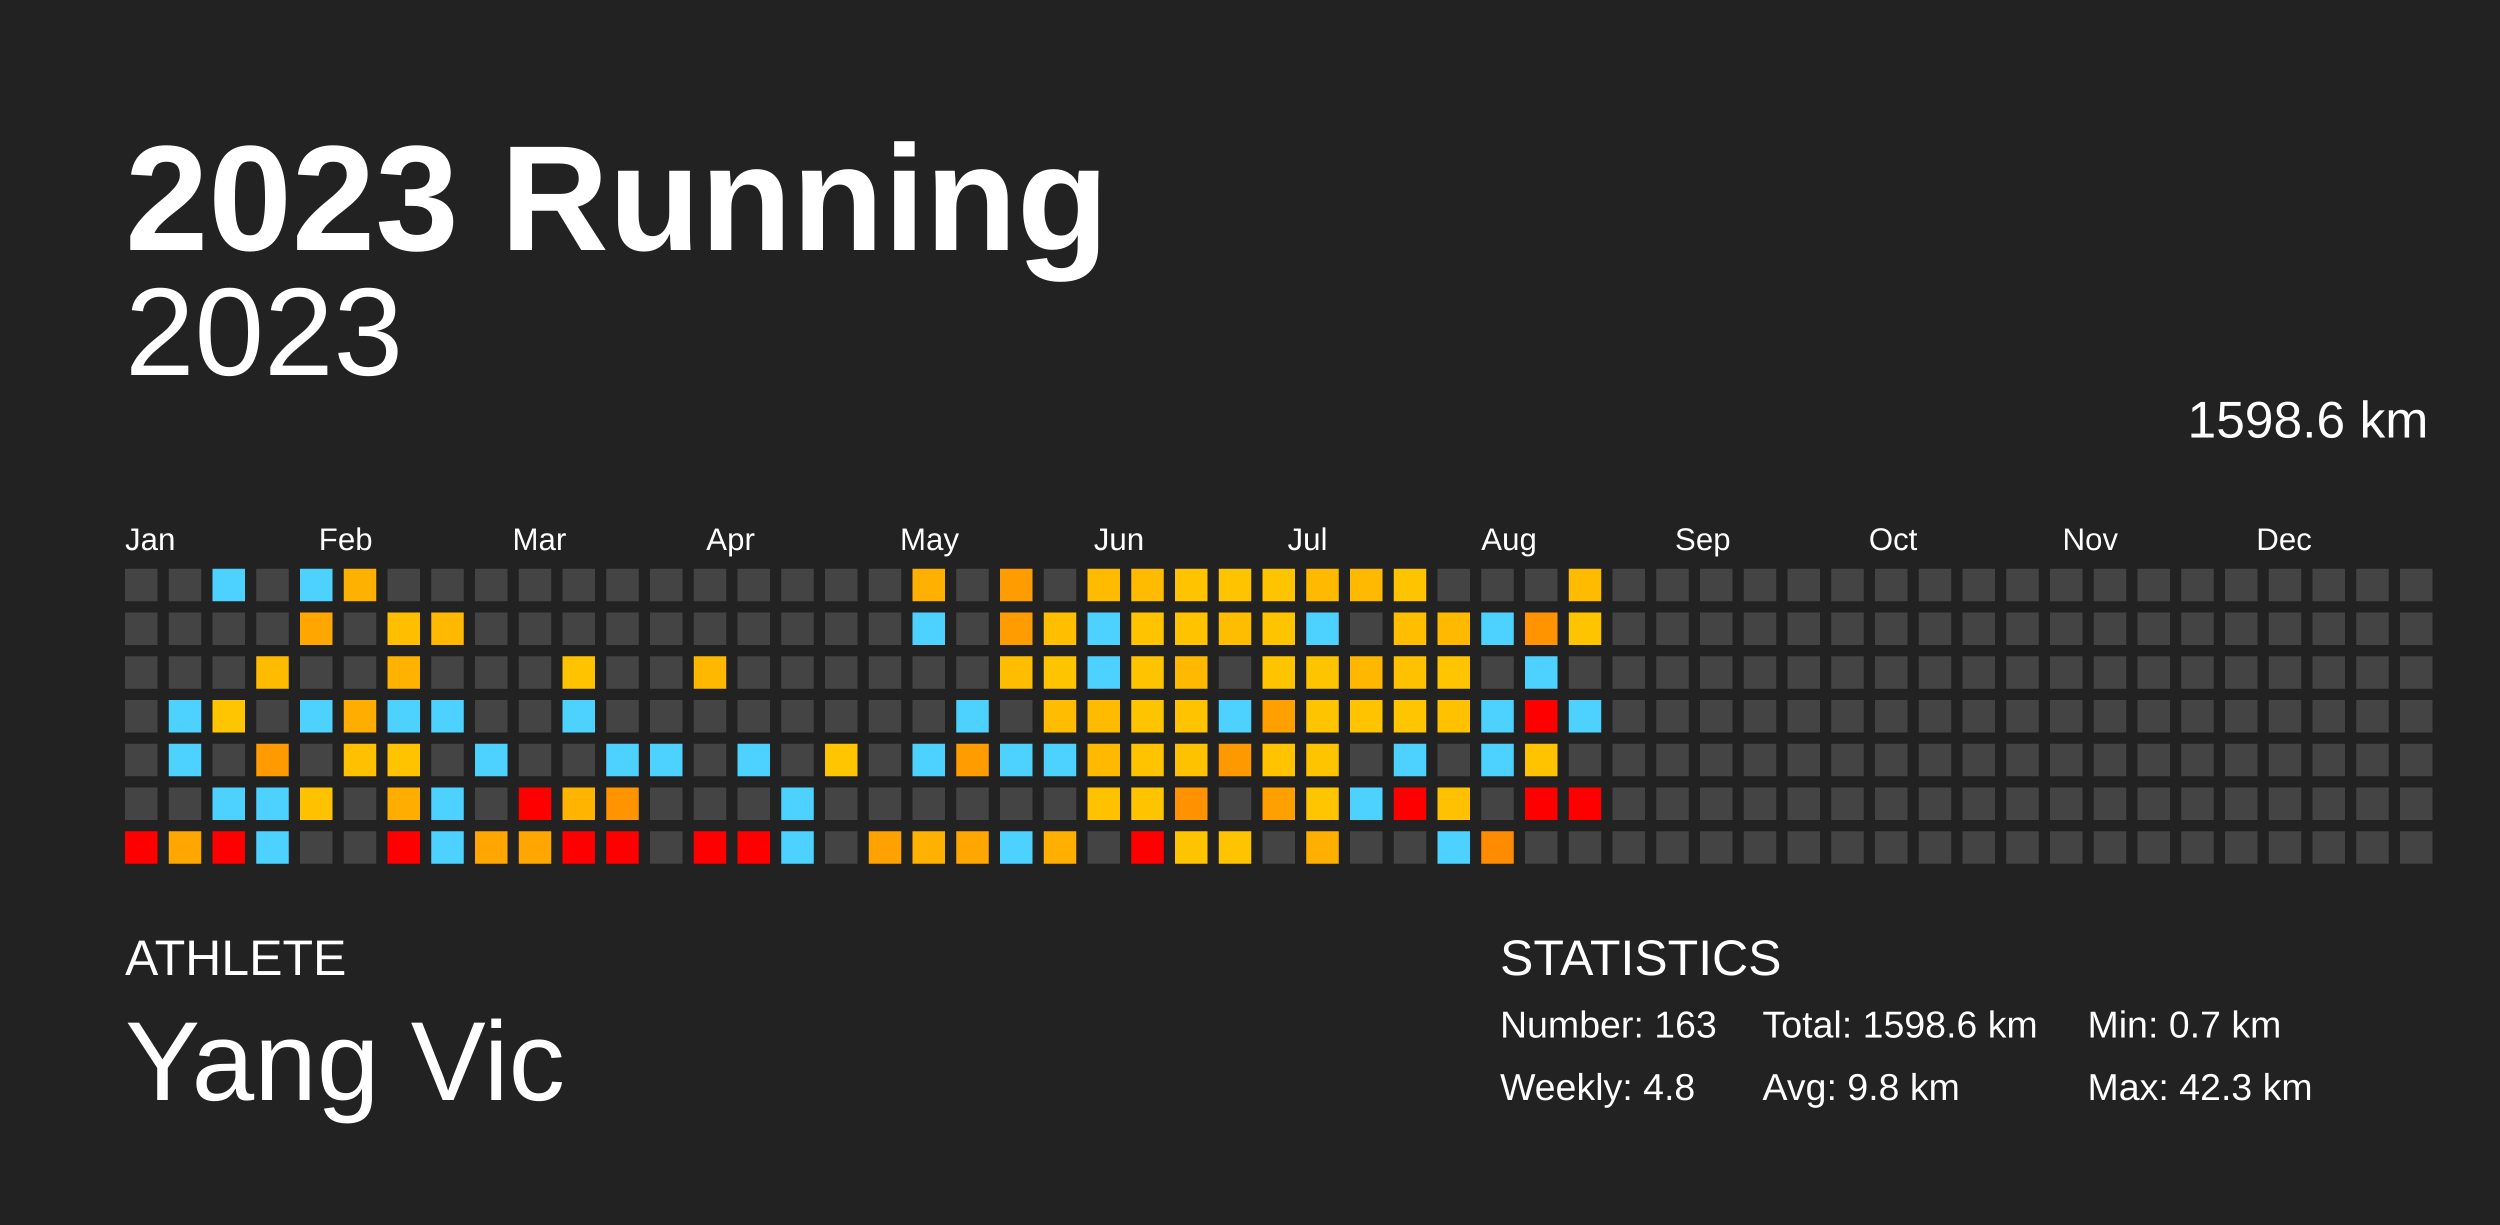
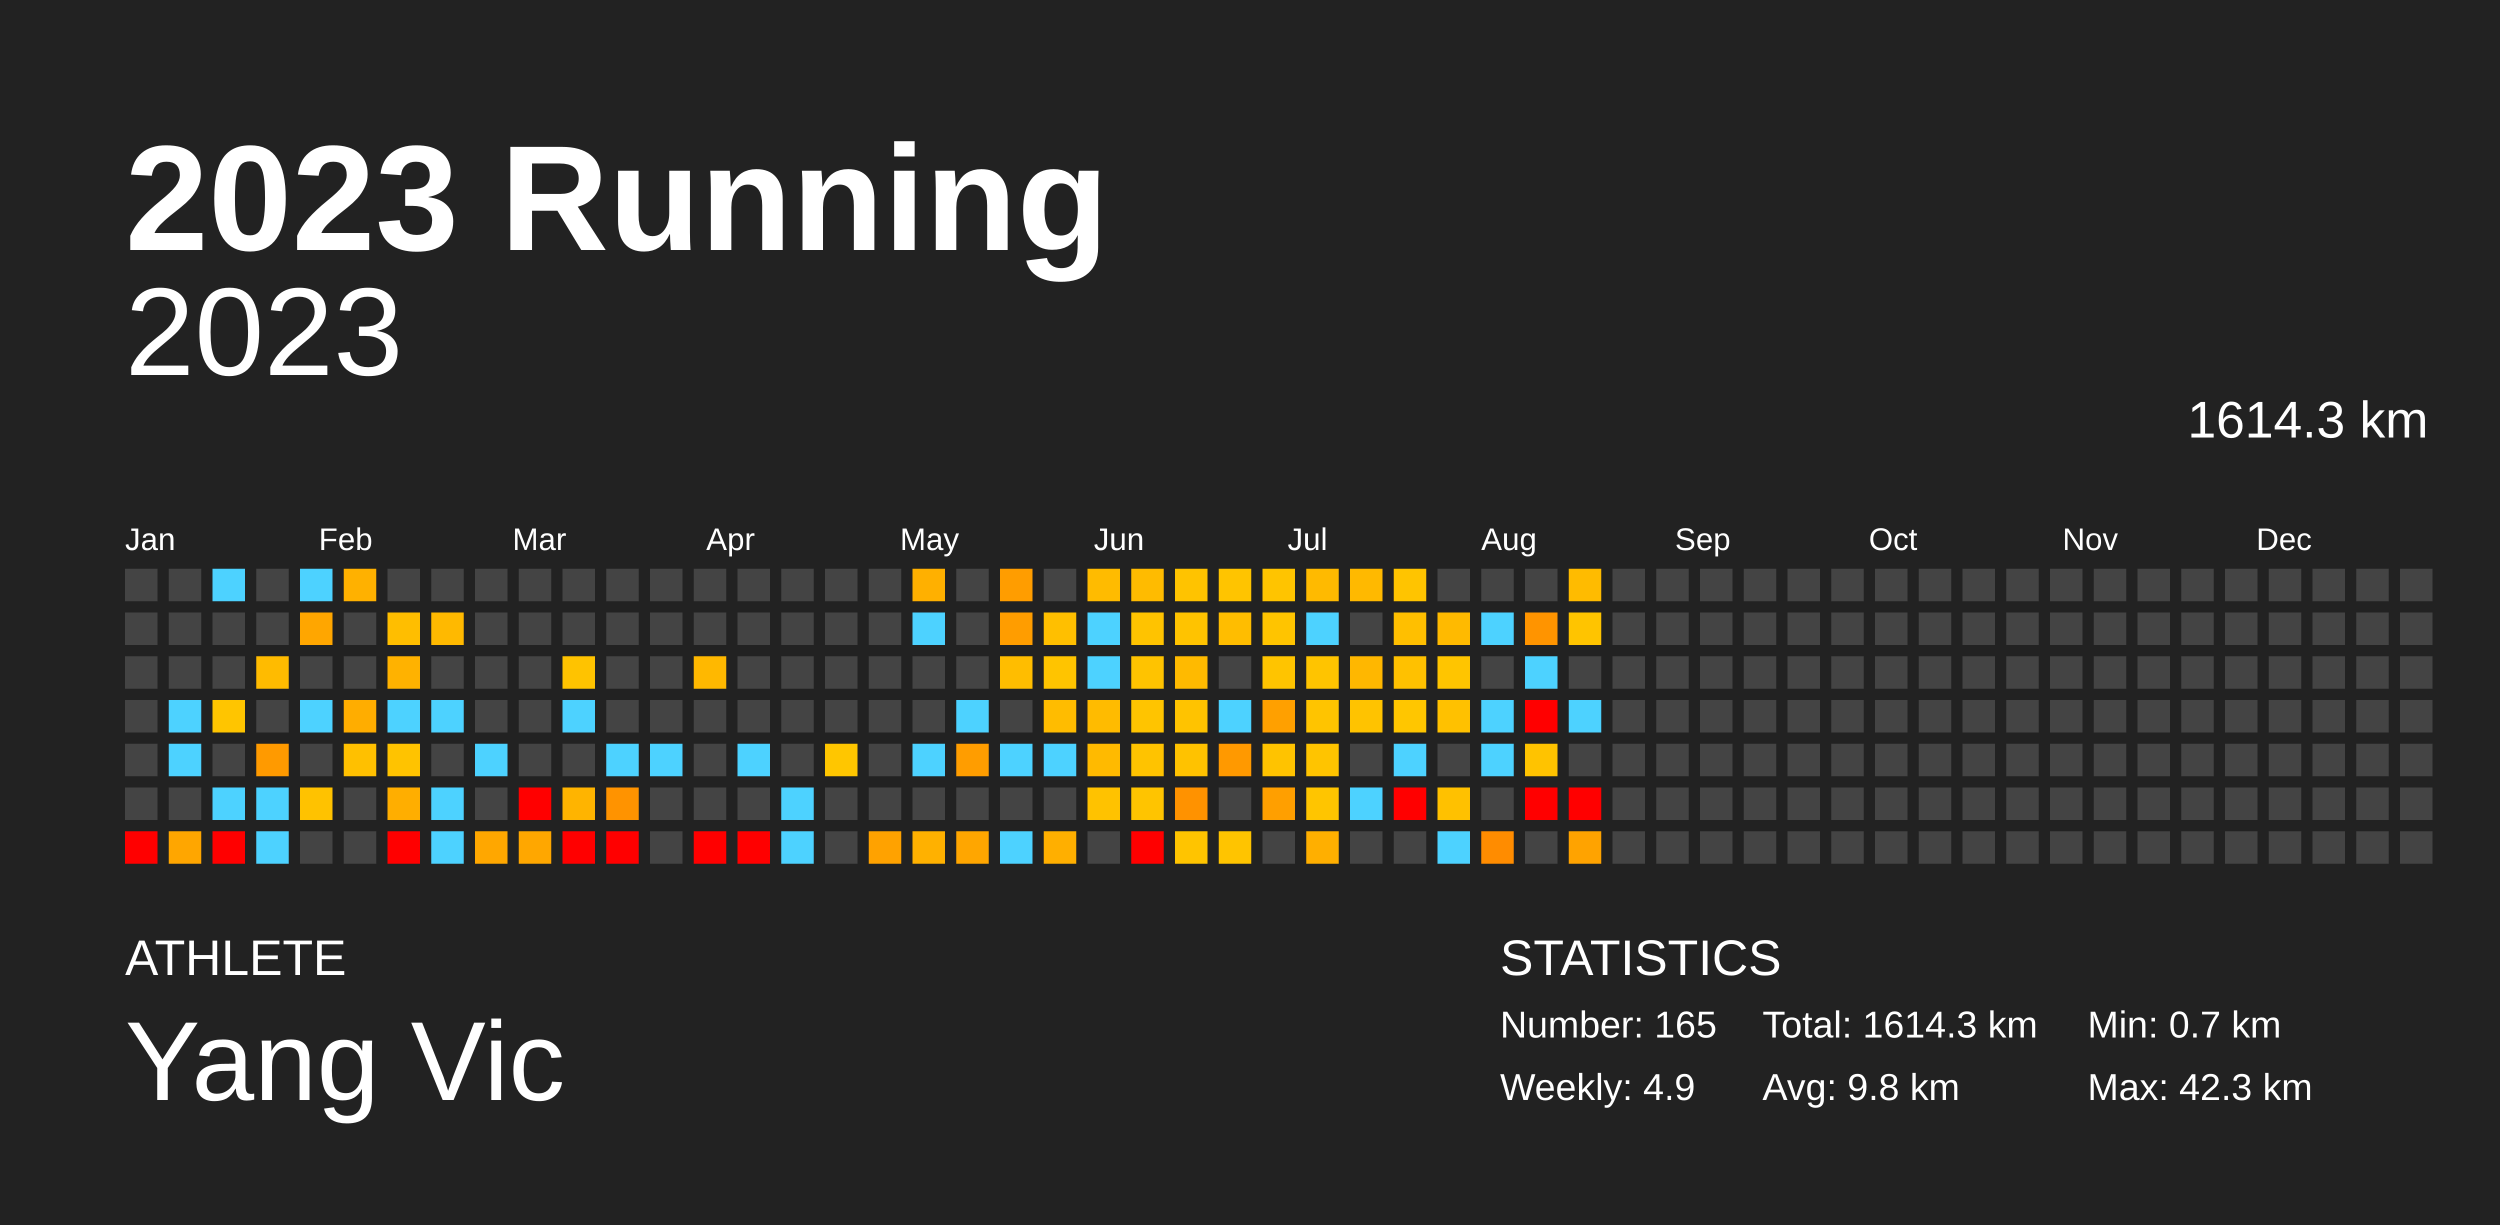
<svg xmlns="http://www.w3.org/2000/svg" baseProfile="full" height="98mm" version="1.1" viewBox="0,0,200,98" width="200mm">
  <defs />
  <rect fill="#222222" height="98" width="200" x="0" y="0" />
  <text fill="#FFFFFF" style="font-size:12px; font-family:Arial; font-weight:bold;" x="10" y="20">2023 Running</text>
  <text fill="#FFFFFF" style="font-size:4px; font-family:Arial" x="10" y="78">ATHLETE</text>
  <text fill="#FFFFFF" style="font-size:9px; font-family:Arial" x="10" y="88">Yang Vic</text>
  <text fill="#FFFFFF" style="font-size:4px; font-family:Arial" x="120" y="78">STATISTICS</text>
-   <text fill="#FFFFFF" style="font-size:3px; font-family:Arial" x="120" y="83">Number: 163</text>
-   <text fill="#FFFFFF" style="font-size:3px; font-family:Arial" x="120" y="88">Weekly: 4.8</text>
-   <text fill="#FFFFFF" style="font-size:3px; font-family:Arial" x="141" y="83">Total: 1598.6 km</text>
+   <text fill="#FFFFFF" style="font-size:3px; font-family:Arial" x="120" y="83">Number: 165</text>
+   <text fill="#FFFFFF" style="font-size:3px; font-family:Arial" x="120" y="88">Weekly: 4.9</text>
+   <text fill="#FFFFFF" style="font-size:3px; font-family:Arial" x="141" y="83">Total: 1614.3 km</text>
  <text fill="#FFFFFF" style="font-size:3px; font-family:Arial" x="141" y="88">Avg: 9.8 km</text>
  <text fill="#FFFFFF" style="font-size:3px; font-family:Arial" x="167" y="83">Min: 0.7 km</text>
  <text fill="#FFFFFF" style="font-size:3px; font-family:Arial" x="167" y="88">Max: 42.3 km</text>
  <text alignment-baseline="hanging" fill="#FFFFFF" style="font-size:10.0px; font-family:Arial;" x="10" y="30">2023</text>
-   <text alignment-baseline="hanging" fill="#FFFFFF" style="font-size:4.125px; font-family:Arial;" x="175" y="35">1598.6 km</text>
+   <text alignment-baseline="hanging" fill="#FFFFFF" style="font-size:4.125px; font-family:Arial;" x="175" y="35">1614.3 km</text>
  <text fill="#FFFFFF" style="font-size:2.5px; font-family:Arial" x="10.0" y="44">Jan</text>
  <text fill="#FFFFFF" style="font-size:2.5px; font-family:Arial" x="25.5" y="44">Feb</text>
  <text fill="#FFFFFF" style="font-size:2.5px; font-family:Arial" x="41.0" y="44">Mar</text>
  <text fill="#FFFFFF" style="font-size:2.5px; font-family:Arial" x="56.5" y="44">Apr</text>
  <text fill="#FFFFFF" style="font-size:2.5px; font-family:Arial" x="72.0" y="44">May</text>
  <text fill="#FFFFFF" style="font-size:2.5px; font-family:Arial" x="87.5" y="44">Jun</text>
  <text fill="#FFFFFF" style="font-size:2.5px; font-family:Arial" x="103.0" y="44">Jul</text>
  <text fill="#FFFFFF" style="font-size:2.5px; font-family:Arial" x="118.5" y="44">Aug</text>
  <text fill="#FFFFFF" style="font-size:2.5px; font-family:Arial" x="134.0" y="44">Sep</text>
  <text fill="#FFFFFF" style="font-size:2.5px; font-family:Arial" x="149.5" y="44">Oct</text>
  <text fill="#FFFFFF" style="font-size:2.5px; font-family:Arial" x="165.0" y="44">Nov</text>
  <text fill="#FFFFFF" style="font-size:2.5px; font-family:Arial" x="180.5" y="44">Dec</text>
  <rect fill="#444444" height="2.6" width="2.6" x="10.0" y="45.5" />
  <rect fill="#444444" height="2.6" width="2.6" x="10.0" y="49.0" />
  <rect fill="#444444" height="2.6" width="2.6" x="10.0" y="52.5" />
  <rect fill="#444444" height="2.6" width="2.6" x="10.0" y="56.0" />
  <rect fill="#444444" height="2.6" width="2.6" x="10.0" y="59.5" />
  <rect fill="#444444" height="2.6" width="2.6" x="10.0" y="63.0" />
  <rect fill="red" height="2.6" width="2.6" x="10.0" y="66.5" />
  <rect fill="#444444" height="2.6" width="2.6" x="13.5" y="45.5" />
  <rect fill="#444444" height="2.6" width="2.6" x="13.5" y="49.0" />
  <rect fill="#444444" height="2.6" width="2.6" x="13.5" y="52.5" />
  <rect fill="#4dd2ff" height="2.6" width="2.6" x="13.5" y="56.0" />
  <rect fill="#4dd2ff" height="2.6" width="2.6" x="13.5" y="59.5" />
  <rect fill="#444444" height="2.6" width="2.6" x="13.5" y="63.0" />
  <rect fill="#ffa600" height="2.6" width="2.6" x="13.5" y="66.5" />
  <rect fill="#4dd2ff" height="2.6" width="2.6" x="17.0" y="45.5" />
  <rect fill="#444444" height="2.6" width="2.6" x="17.0" y="49.0" />
  <rect fill="#444444" height="2.6" width="2.6" x="17.0" y="52.5" />
  <rect fill="#ffc500" height="2.6" width="2.6" x="17.0" y="56.0" />
  <rect fill="#444444" height="2.6" width="2.6" x="17.0" y="59.5" />
  <rect fill="#4dd2ff" height="2.6" width="2.6" x="17.0" y="63.0" />
  <rect fill="red" height="2.6" width="2.6" x="17.0" y="66.5" />
  <rect fill="#444444" height="2.6" width="2.6" x="20.5" y="45.5" />
  <rect fill="#444444" height="2.6" width="2.6" x="20.5" y="49.0" />
  <rect fill="#ffbb00" height="2.6" width="2.6" x="20.5" y="52.5" />
  <rect fill="#444444" height="2.6" width="2.6" x="20.5" y="56.0" />
  <rect fill="#ff9a00" height="2.6" width="2.6" x="20.5" y="59.5" />
  <rect fill="#4dd2ff" height="2.6" width="2.6" x="20.5" y="63.0" />
  <rect fill="#4dd2ff" height="2.6" width="2.6" x="20.5" y="66.5" />
  <rect fill="#4dd2ff" height="2.6" width="2.6" x="24.0" y="45.5" />
  <rect fill="#ffa600" height="2.6" width="2.6" x="24.0" y="49.0" />
  <rect fill="#444444" height="2.6" width="2.6" x="24.0" y="52.5" />
  <rect fill="#4dd2ff" height="2.6" width="2.6" x="24.0" y="56.0" />
  <rect fill="#444444" height="2.6" width="2.6" x="24.0" y="59.5" />
  <rect fill="#ffc200" height="2.6" width="2.6" x="24.0" y="63.0" />
  <rect fill="#444444" height="2.6" width="2.6" x="24.0" y="66.5" />
  <rect fill="#ffb100" height="2.6" width="2.6" x="27.5" y="45.5" />
  <rect fill="#444444" height="2.6" width="2.6" x="27.5" y="49.0" />
  <rect fill="#444444" height="2.6" width="2.6" x="27.5" y="52.5" />
  <rect fill="#ffad00" height="2.6" width="2.6" x="27.5" y="56.0" />
  <rect fill="#ffc000" height="2.6" width="2.6" x="27.5" y="59.5" />
  <rect fill="#444444" height="2.6" width="2.6" x="27.5" y="63.0" />
  <rect fill="#444444" height="2.6" width="2.6" x="27.5" y="66.5" />
  <rect fill="#444444" height="2.6" width="2.6" x="31.0" y="45.5" />
  <rect fill="#ffbe00" height="2.6" width="2.6" x="31.0" y="49.0" />
  <rect fill="#ffb200" height="2.6" width="2.6" x="31.0" y="52.5" />
  <rect fill="#4dd2ff" height="2.6" width="2.6" x="31.0" y="56.0" />
  <rect fill="#ffc300" height="2.6" width="2.6" x="31.0" y="59.5" />
  <rect fill="#ffae00" height="2.6" width="2.6" x="31.0" y="63.0" />
  <rect fill="red" height="2.6" width="2.6" x="31.0" y="66.5" />
  <rect fill="#444444" height="2.6" width="2.6" x="34.5" y="45.5" />
  <rect fill="#ffb900" height="2.6" width="2.6" x="34.5" y="49.0" />
  <rect fill="#444444" height="2.6" width="2.6" x="34.5" y="52.5" />
  <rect fill="#4dd2ff" height="2.6" width="2.6" x="34.5" y="56.0" />
  <rect fill="#444444" height="2.6" width="2.6" x="34.5" y="59.5" />
  <rect fill="#4dd2ff" height="2.6" width="2.6" x="34.5" y="63.0" />
  <rect fill="#4dd2ff" height="2.6" width="2.6" x="34.5" y="66.5" />
  <rect fill="#444444" height="2.6" width="2.6" x="38.0" y="45.5" />
  <rect fill="#444444" height="2.6" width="2.6" x="38.0" y="49.0" />
  <rect fill="#444444" height="2.6" width="2.6" x="38.0" y="52.5" />
  <rect fill="#444444" height="2.6" width="2.6" x="38.0" y="56.0" />
  <rect fill="#4dd2ff" height="2.6" width="2.6" x="38.0" y="59.5" />
  <rect fill="#444444" height="2.6" width="2.6" x="38.0" y="63.0" />
  <rect fill="#ffa700" height="2.6" width="2.6" x="38.0" y="66.5" />
  <rect fill="#444444" height="2.6" width="2.6" x="41.5" y="45.5" />
  <rect fill="#444444" height="2.6" width="2.6" x="41.5" y="49.0" />
  <rect fill="#444444" height="2.6" width="2.6" x="41.5" y="52.5" />
  <rect fill="#444444" height="2.6" width="2.6" x="41.5" y="56.0" />
  <rect fill="#444444" height="2.6" width="2.6" x="41.5" y="59.5" />
  <rect fill="red" height="2.6" width="2.6" x="41.5" y="63.0" />
  <rect fill="#ffa700" height="2.6" width="2.6" x="41.5" y="66.5" />
  <rect fill="#444444" height="2.6" width="2.6" x="45.0" y="45.5" />
  <rect fill="#444444" height="2.6" width="2.6" x="45.0" y="49.0" />
  <rect fill="#ffc300" height="2.6" width="2.6" x="45.0" y="52.5" />
  <rect fill="#4dd2ff" height="2.6" width="2.6" x="45.0" y="56.0" />
  <rect fill="#444444" height="2.6" width="2.6" x="45.0" y="59.5" />
  <rect fill="#ffb400" height="2.6" width="2.6" x="45.0" y="63.0" />
  <rect fill="red" height="2.6" width="2.6" x="45.0" y="66.5" />
  <rect fill="#444444" height="2.6" width="2.6" x="48.5" y="45.5" />
  <rect fill="#444444" height="2.6" width="2.6" x="48.5" y="49.0" />
  <rect fill="#444444" height="2.6" width="2.6" x="48.5" y="52.5" />
  <rect fill="#444444" height="2.6" width="2.6" x="48.5" y="56.0" />
  <rect fill="#4dd2ff" height="2.6" width="2.6" x="48.5" y="59.5" />
  <rect fill="#ff9300" height="2.6" width="2.6" x="48.5" y="63.0" />
  <rect fill="red" height="2.6" width="2.6" x="48.5" y="66.5" />
  <rect fill="#444444" height="2.6" width="2.6" x="52.0" y="45.5" />
  <rect fill="#444444" height="2.6" width="2.6" x="52.0" y="49.0" />
  <rect fill="#444444" height="2.6" width="2.6" x="52.0" y="52.5" />
  <rect fill="#444444" height="2.6" width="2.6" x="52.0" y="56.0" />
  <rect fill="#4dd2ff" height="2.6" width="2.6" x="52.0" y="59.5" />
  <rect fill="#444444" height="2.6" width="2.6" x="52.0" y="63.0" />
  <rect fill="#444444" height="2.6" width="2.6" x="52.0" y="66.5" />
  <rect fill="#444444" height="2.6" width="2.6" x="55.5" y="45.5" />
  <rect fill="#444444" height="2.6" width="2.6" x="55.5" y="49.0" />
  <rect fill="#ffb800" height="2.6" width="2.6" x="55.5" y="52.5" />
  <rect fill="#444444" height="2.6" width="2.6" x="55.5" y="56.0" />
  <rect fill="#444444" height="2.6" width="2.6" x="55.5" y="59.5" />
  <rect fill="#444444" height="2.6" width="2.6" x="55.5" y="63.0" />
  <rect fill="red" height="2.6" width="2.6" x="55.5" y="66.5" />
  <rect fill="#444444" height="2.6" width="2.6" x="59.0" y="45.5" />
  <rect fill="#444444" height="2.6" width="2.6" x="59.0" y="49.0" />
  <rect fill="#444444" height="2.6" width="2.6" x="59.0" y="52.5" />
  <rect fill="#444444" height="2.6" width="2.6" x="59.0" y="56.0" />
  <rect fill="#4dd2ff" height="2.6" width="2.6" x="59.0" y="59.5" />
  <rect fill="#444444" height="2.6" width="2.6" x="59.0" y="63.0" />
  <rect fill="red" height="2.6" width="2.6" x="59.0" y="66.5" />
  <rect fill="#444444" height="2.6" width="2.6" x="62.5" y="45.5" />
  <rect fill="#444444" height="2.6" width="2.6" x="62.5" y="49.0" />
  <rect fill="#444444" height="2.6" width="2.6" x="62.5" y="52.5" />
  <rect fill="#444444" height="2.6" width="2.6" x="62.5" y="56.0" />
  <rect fill="#444444" height="2.6" width="2.6" x="62.5" y="59.5" />
  <rect fill="#4dd2ff" height="2.6" width="2.6" x="62.5" y="63.0" />
  <rect fill="#4dd2ff" height="2.6" width="2.6" x="62.5" y="66.5" />
  <rect fill="#444444" height="2.6" width="2.6" x="66.0" y="45.5" />
  <rect fill="#444444" height="2.6" width="2.6" x="66.0" y="49.0" />
  <rect fill="#444444" height="2.6" width="2.6" x="66.0" y="52.5" />
  <rect fill="#444444" height="2.6" width="2.6" x="66.0" y="56.0" />
  <rect fill="#ffc600" height="2.6" width="2.6" x="66.0" y="59.5" />
  <rect fill="#444444" height="2.6" width="2.6" x="66.0" y="63.0" />
  <rect fill="#444444" height="2.6" width="2.6" x="66.0" y="66.5" />
  <rect fill="#444444" height="2.6" width="2.6" x="69.5" y="45.5" />
  <rect fill="#444444" height="2.6" width="2.6" x="69.5" y="49.0" />
  <rect fill="#444444" height="2.6" width="2.6" x="69.5" y="52.5" />
  <rect fill="#444444" height="2.6" width="2.6" x="69.5" y="56.0" />
  <rect fill="#444444" height="2.6" width="2.6" x="69.5" y="59.5" />
  <rect fill="#444444" height="2.6" width="2.6" x="69.5" y="63.0" />
  <rect fill="#ffa200" height="2.6" width="2.6" x="69.5" y="66.5" />
  <rect fill="#ffb000" height="2.6" width="2.6" x="73.0" y="45.5" />
  <rect fill="#4dd2ff" height="2.6" width="2.6" x="73.0" y="49.0" />
  <rect fill="#444444" height="2.6" width="2.6" x="73.0" y="52.5" />
  <rect fill="#444444" height="2.6" width="2.6" x="73.0" y="56.0" />
  <rect fill="#4dd2ff" height="2.6" width="2.6" x="73.0" y="59.5" />
  <rect fill="#444444" height="2.6" width="2.6" x="73.0" y="63.0" />
  <rect fill="#ffb100" height="2.6" width="2.6" x="73.0" y="66.5" />
  <rect fill="#444444" height="2.6" width="2.6" x="76.5" y="45.5" />
  <rect fill="#444444" height="2.6" width="2.6" x="76.5" y="49.0" />
  <rect fill="#444444" height="2.6" width="2.6" x="76.5" y="52.5" />
  <rect fill="#4dd2ff" height="2.6" width="2.6" x="76.5" y="56.0" />
  <rect fill="#ff9d00" height="2.6" width="2.6" x="76.5" y="59.5" />
  <rect fill="#444444" height="2.6" width="2.6" x="76.5" y="63.0" />
  <rect fill="#ffa600" height="2.6" width="2.6" x="76.5" y="66.5" />
  <rect fill="#ff9d00" height="2.6" width="2.6" x="80.0" y="45.5" />
  <rect fill="#ff9d00" height="2.6" width="2.6" x="80.0" y="49.0" />
  <rect fill="#ffbd00" height="2.6" width="2.6" x="80.0" y="52.5" />
  <rect fill="#444444" height="2.6" width="2.6" x="80.0" y="56.0" />
  <rect fill="#4dd2ff" height="2.6" width="2.6" x="80.0" y="59.5" />
  <rect fill="#444444" height="2.6" width="2.6" x="80.0" y="63.0" />
  <rect fill="#4dd2ff" height="2.6" width="2.6" x="80.0" y="66.5" />
  <rect fill="#444444" height="2.6" width="2.6" x="83.5" y="45.5" />
  <rect fill="#ffbf00" height="2.6" width="2.6" x="83.5" y="49.0" />
  <rect fill="#ffc400" height="2.6" width="2.6" x="83.5" y="52.5" />
  <rect fill="#ffbc00" height="2.6" width="2.6" x="83.5" y="56.0" />
  <rect fill="#4dd2ff" height="2.6" width="2.6" x="83.5" y="59.5" />
  <rect fill="#444444" height="2.6" width="2.6" x="83.5" y="63.0" />
  <rect fill="#ffaf00" height="2.6" width="2.6" x="83.5" y="66.5" />
  <rect fill="#ffbb00" height="2.6" width="2.6" x="87.0" y="45.5" />
  <rect fill="#4dd2ff" height="2.6" width="2.6" x="87.0" y="49.0" />
  <rect fill="#4dd2ff" height="2.6" width="2.6" x="87.0" y="52.5" />
  <rect fill="#ffbb00" height="2.6" width="2.6" x="87.0" y="56.0" />
  <rect fill="#ffba00" height="2.6" width="2.6" x="87.0" y="59.5" />
  <rect fill="#ffc200" height="2.6" width="2.6" x="87.0" y="63.0" />
  <rect fill="#444444" height="2.6" width="2.6" x="87.0" y="66.5" />
  <rect fill="#ffbb00" height="2.6" width="2.6" x="90.5" y="45.5" />
  <rect fill="#ffc300" height="2.6" width="2.6" x="90.5" y="49.0" />
  <rect fill="#ffc300" height="2.6" width="2.6" x="90.5" y="52.5" />
  <rect fill="#ffc400" height="2.6" width="2.6" x="90.5" y="56.0" />
  <rect fill="#ffc300" height="2.6" width="2.6" x="90.5" y="59.5" />
  <rect fill="#ffc400" height="2.6" width="2.6" x="90.5" y="63.0" />
  <rect fill="red" height="2.6" width="2.6" x="90.5" y="66.5" />
  <rect fill="#ffc300" height="2.6" width="2.6" x="94.0" y="45.5" />
  <rect fill="#ffc300" height="2.6" width="2.6" x="94.0" y="49.0" />
  <rect fill="#ffba00" height="2.6" width="2.6" x="94.0" y="52.5" />
  <rect fill="#ffc300" height="2.6" width="2.6" x="94.0" y="56.0" />
  <rect fill="#ffc200" height="2.6" width="2.6" x="94.0" y="59.5" />
  <rect fill="#ff9200" height="2.6" width="2.6" x="94.0" y="63.0" />
  <rect fill="#ffc400" height="2.6" width="2.6" x="94.0" y="66.5" />
  <rect fill="#ffc400" height="2.6" width="2.6" x="97.5" y="45.5" />
  <rect fill="#ffbd00" height="2.6" width="2.6" x="97.5" y="49.0" />
  <rect fill="#444444" height="2.6" width="2.6" x="97.5" y="52.5" />
  <rect fill="#4dd2ff" height="2.6" width="2.6" x="97.5" y="56.0" />
  <rect fill="#ff9900" height="2.6" width="2.6" x="97.5" y="59.5" />
  <rect fill="#444444" height="2.6" width="2.6" x="97.5" y="63.0" />
  <rect fill="#ffc400" height="2.6" width="2.6" x="97.5" y="66.5" />
  <rect fill="#ffc400" height="2.6" width="2.6" x="101.0" y="45.5" />
  <rect fill="#ffc400" height="2.6" width="2.6" x="101.0" y="49.0" />
  <rect fill="#ffc400" height="2.6" width="2.6" x="101.0" y="52.5" />
  <rect fill="#ffa000" height="2.6" width="2.6" x="101.0" y="56.0" />
  <rect fill="#ffc300" height="2.6" width="2.6" x="101.0" y="59.5" />
  <rect fill="#ff9f00" height="2.6" width="2.6" x="101.0" y="63.0" />
  <rect fill="#444444" height="2.6" width="2.6" x="101.0" y="66.5" />
  <rect fill="#ffba00" height="2.6" width="2.6" x="104.5" y="45.5" />
  <rect fill="#4dd2ff" height="2.6" width="2.6" x="104.5" y="49.0" />
  <rect fill="#ffc400" height="2.6" width="2.6" x="104.5" y="52.5" />
  <rect fill="#ffc400" height="2.6" width="2.6" x="104.5" y="56.0" />
  <rect fill="#ffc400" height="2.6" width="2.6" x="104.5" y="59.5" />
  <rect fill="#ffc500" height="2.6" width="2.6" x="104.5" y="63.0" />
  <rect fill="#ffaf00" height="2.6" width="2.6" x="104.5" y="66.5" />
  <rect fill="#ffb900" height="2.6" width="2.6" x="108.0" y="45.5" />
  <rect fill="#444444" height="2.6" width="2.6" x="108.0" y="49.0" />
  <rect fill="#ffb700" height="2.6" width="2.6" x="108.0" y="52.5" />
  <rect fill="#ffc300" height="2.6" width="2.6" x="108.0" y="56.0" />
  <rect fill="#444444" height="2.6" width="2.6" x="108.0" y="59.5" />
  <rect fill="#4dd2ff" height="2.6" width="2.6" x="108.0" y="63.0" />
  <rect fill="#444444" height="2.6" width="2.6" x="108.0" y="66.5" />
  <rect fill="#ffc400" height="2.6" width="2.6" x="111.5" y="45.5" />
  <rect fill="#ffbf00" height="2.6" width="2.6" x="111.5" y="49.0" />
  <rect fill="#ffc100" height="2.6" width="2.6" x="111.5" y="52.5" />
  <rect fill="#ffc600" height="2.6" width="2.6" x="111.5" y="56.0" />
  <rect fill="#4dd2ff" height="2.6" width="2.6" x="111.5" y="59.5" />
  <rect fill="red" height="2.6" width="2.6" x="111.5" y="63.0" />
  <rect fill="#444444" height="2.6" width="2.6" x="111.5" y="66.5" />
  <rect fill="#444444" height="2.6" width="2.6" x="115.0" y="45.5" />
  <rect fill="#ffba00" height="2.6" width="2.6" x="115.0" y="49.0" />
  <rect fill="#ffc500" height="2.6" width="2.6" x="115.0" y="52.5" />
  <rect fill="#ffc100" height="2.6" width="2.6" x="115.0" y="56.0" />
  <rect fill="#444444" height="2.6" width="2.6" x="115.0" y="59.5" />
  <rect fill="#ffc100" height="2.6" width="2.6" x="115.0" y="63.0" />
  <rect fill="#4dd2ff" height="2.6" width="2.6" x="115.0" y="66.5" />
  <rect fill="#444444" height="2.6" width="2.6" x="118.5" y="45.5" />
  <rect fill="#4dd2ff" height="2.6" width="2.6" x="118.5" y="49.0" />
  <rect fill="#444444" height="2.6" width="2.6" x="118.5" y="52.5" />
  <rect fill="#4dd2ff" height="2.6" width="2.6" x="118.5" y="56.0" />
  <rect fill="#4dd2ff" height="2.6" width="2.6" x="118.5" y="59.5" />
  <rect fill="#444444" height="2.6" width="2.6" x="118.5" y="63.0" />
  <rect fill="#ff8c00" height="2.6" width="2.6" x="118.5" y="66.5" />
  <rect fill="#444444" height="2.6" width="2.6" x="122.0" y="45.5" />
  <rect fill="#ff9400" height="2.6" width="2.6" x="122.0" y="49.0" />
  <rect fill="#4dd2ff" height="2.6" width="2.6" x="122.0" y="52.5" />
  <rect fill="red" height="2.6" width="2.6" x="122.0" y="56.0" />
  <rect fill="#ffc300" height="2.6" width="2.6" x="122.0" y="59.5" />
  <rect fill="red" height="2.6" width="2.6" x="122.0" y="63.0" />
  <rect fill="#444444" height="2.6" width="2.6" x="122.0" y="66.5" />
  <rect fill="#ffbb00" height="2.6" width="2.6" x="125.5" y="45.5" />
  <rect fill="#ffc400" height="2.6" width="2.6" x="125.5" y="49.0" />
  <rect fill="#444444" height="2.6" width="2.6" x="125.5" y="52.5" />
  <rect fill="#4dd2ff" height="2.6" width="2.6" x="125.5" y="56.0" />
  <rect fill="#444444" height="2.6" width="2.6" x="125.5" y="59.5" />
  <rect fill="red" height="2.6" width="2.6" x="125.5" y="63.0" />
-   <rect fill="#444444" height="2.6" width="2.6" x="125.5" y="66.5" />
+   <rect fill="#ffa300" height="2.6" width="2.6" x="125.5" y="66.5" />
  <rect fill="#444444" height="2.6" width="2.6" x="129.0" y="45.5" />
  <rect fill="#444444" height="2.6" width="2.6" x="129.0" y="49.0" />
  <rect fill="#444444" height="2.6" width="2.6" x="129.0" y="52.5" />
  <rect fill="#444444" height="2.6" width="2.6" x="129.0" y="56.0" />
  <rect fill="#444444" height="2.6" width="2.6" x="129.0" y="59.5" />
  <rect fill="#444444" height="2.6" width="2.6" x="129.0" y="63.0" />
  <rect fill="#444444" height="2.6" width="2.6" x="129.0" y="66.5" />
  <rect fill="#444444" height="2.6" width="2.6" x="132.5" y="45.5" />
  <rect fill="#444444" height="2.6" width="2.6" x="132.5" y="49.0" />
  <rect fill="#444444" height="2.6" width="2.6" x="132.5" y="52.5" />
  <rect fill="#444444" height="2.6" width="2.6" x="132.5" y="56.0" />
  <rect fill="#444444" height="2.6" width="2.6" x="132.5" y="59.5" />
  <rect fill="#444444" height="2.6" width="2.6" x="132.5" y="63.0" />
  <rect fill="#444444" height="2.6" width="2.6" x="132.5" y="66.5" />
  <rect fill="#444444" height="2.6" width="2.6" x="136.0" y="45.5" />
  <rect fill="#444444" height="2.6" width="2.6" x="136.0" y="49.0" />
  <rect fill="#444444" height="2.6" width="2.6" x="136.0" y="52.5" />
  <rect fill="#444444" height="2.6" width="2.6" x="136.0" y="56.0" />
  <rect fill="#444444" height="2.6" width="2.6" x="136.0" y="59.5" />
  <rect fill="#444444" height="2.6" width="2.6" x="136.0" y="63.0" />
  <rect fill="#444444" height="2.6" width="2.6" x="136.0" y="66.5" />
  <rect fill="#444444" height="2.6" width="2.6" x="139.5" y="45.5" />
  <rect fill="#444444" height="2.6" width="2.6" x="139.5" y="49.0" />
  <rect fill="#444444" height="2.6" width="2.6" x="139.5" y="52.5" />
  <rect fill="#444444" height="2.6" width="2.6" x="139.5" y="56.0" />
  <rect fill="#444444" height="2.6" width="2.6" x="139.5" y="59.5" />
  <rect fill="#444444" height="2.6" width="2.6" x="139.5" y="63.0" />
  <rect fill="#444444" height="2.6" width="2.6" x="139.5" y="66.5" />
  <rect fill="#444444" height="2.6" width="2.6" x="143.0" y="45.5" />
  <rect fill="#444444" height="2.6" width="2.6" x="143.0" y="49.0" />
  <rect fill="#444444" height="2.6" width="2.6" x="143.0" y="52.5" />
  <rect fill="#444444" height="2.6" width="2.6" x="143.0" y="56.0" />
  <rect fill="#444444" height="2.6" width="2.6" x="143.0" y="59.5" />
  <rect fill="#444444" height="2.6" width="2.6" x="143.0" y="63.0" />
  <rect fill="#444444" height="2.6" width="2.6" x="143.0" y="66.5" />
  <rect fill="#444444" height="2.6" width="2.6" x="146.5" y="45.5" />
  <rect fill="#444444" height="2.6" width="2.6" x="146.5" y="49.0" />
  <rect fill="#444444" height="2.6" width="2.6" x="146.5" y="52.5" />
  <rect fill="#444444" height="2.6" width="2.6" x="146.5" y="56.0" />
  <rect fill="#444444" height="2.6" width="2.6" x="146.5" y="59.5" />
  <rect fill="#444444" height="2.6" width="2.6" x="146.5" y="63.0" />
  <rect fill="#444444" height="2.6" width="2.6" x="146.5" y="66.5" />
  <rect fill="#444444" height="2.6" width="2.6" x="150.0" y="45.5" />
  <rect fill="#444444" height="2.6" width="2.6" x="150.0" y="49.0" />
  <rect fill="#444444" height="2.6" width="2.6" x="150.0" y="52.5" />
  <rect fill="#444444" height="2.6" width="2.6" x="150.0" y="56.0" />
  <rect fill="#444444" height="2.6" width="2.6" x="150.0" y="59.5" />
  <rect fill="#444444" height="2.6" width="2.6" x="150.0" y="63.0" />
  <rect fill="#444444" height="2.6" width="2.6" x="150.0" y="66.5" />
  <rect fill="#444444" height="2.6" width="2.6" x="153.5" y="45.5" />
  <rect fill="#444444" height="2.6" width="2.6" x="153.5" y="49.0" />
  <rect fill="#444444" height="2.6" width="2.6" x="153.5" y="52.5" />
  <rect fill="#444444" height="2.6" width="2.6" x="153.5" y="56.0" />
  <rect fill="#444444" height="2.6" width="2.6" x="153.5" y="59.5" />
  <rect fill="#444444" height="2.6" width="2.6" x="153.5" y="63.0" />
  <rect fill="#444444" height="2.6" width="2.6" x="153.5" y="66.5" />
  <rect fill="#444444" height="2.6" width="2.6" x="157.0" y="45.5" />
  <rect fill="#444444" height="2.6" width="2.6" x="157.0" y="49.0" />
  <rect fill="#444444" height="2.6" width="2.6" x="157.0" y="52.5" />
  <rect fill="#444444" height="2.6" width="2.6" x="157.0" y="56.0" />
  <rect fill="#444444" height="2.6" width="2.6" x="157.0" y="59.5" />
  <rect fill="#444444" height="2.6" width="2.6" x="157.0" y="63.0" />
  <rect fill="#444444" height="2.6" width="2.6" x="157.0" y="66.5" />
  <rect fill="#444444" height="2.6" width="2.6" x="160.5" y="45.5" />
  <rect fill="#444444" height="2.6" width="2.6" x="160.5" y="49.0" />
  <rect fill="#444444" height="2.6" width="2.6" x="160.5" y="52.5" />
  <rect fill="#444444" height="2.6" width="2.6" x="160.5" y="56.0" />
  <rect fill="#444444" height="2.6" width="2.6" x="160.5" y="59.5" />
  <rect fill="#444444" height="2.6" width="2.6" x="160.5" y="63.0" />
  <rect fill="#444444" height="2.6" width="2.6" x="160.5" y="66.5" />
  <rect fill="#444444" height="2.6" width="2.6" x="164.0" y="45.5" />
  <rect fill="#444444" height="2.6" width="2.6" x="164.0" y="49.0" />
  <rect fill="#444444" height="2.6" width="2.6" x="164.0" y="52.5" />
  <rect fill="#444444" height="2.6" width="2.6" x="164.0" y="56.0" />
  <rect fill="#444444" height="2.6" width="2.6" x="164.0" y="59.5" />
  <rect fill="#444444" height="2.6" width="2.6" x="164.0" y="63.0" />
  <rect fill="#444444" height="2.6" width="2.6" x="164.0" y="66.5" />
  <rect fill="#444444" height="2.6" width="2.6" x="167.5" y="45.5" />
  <rect fill="#444444" height="2.6" width="2.6" x="167.5" y="49.0" />
  <rect fill="#444444" height="2.6" width="2.6" x="167.5" y="52.5" />
  <rect fill="#444444" height="2.6" width="2.6" x="167.5" y="56.0" />
  <rect fill="#444444" height="2.6" width="2.6" x="167.5" y="59.5" />
  <rect fill="#444444" height="2.6" width="2.6" x="167.5" y="63.0" />
  <rect fill="#444444" height="2.6" width="2.6" x="167.5" y="66.5" />
  <rect fill="#444444" height="2.6" width="2.6" x="171.0" y="45.5" />
  <rect fill="#444444" height="2.6" width="2.6" x="171.0" y="49.0" />
  <rect fill="#444444" height="2.6" width="2.6" x="171.0" y="52.5" />
  <rect fill="#444444" height="2.6" width="2.6" x="171.0" y="56.0" />
  <rect fill="#444444" height="2.6" width="2.6" x="171.0" y="59.5" />
  <rect fill="#444444" height="2.6" width="2.6" x="171.0" y="63.0" />
  <rect fill="#444444" height="2.6" width="2.6" x="171.0" y="66.5" />
  <rect fill="#444444" height="2.6" width="2.6" x="174.5" y="45.5" />
  <rect fill="#444444" height="2.6" width="2.6" x="174.5" y="49.0" />
  <rect fill="#444444" height="2.6" width="2.6" x="174.5" y="52.5" />
  <rect fill="#444444" height="2.6" width="2.6" x="174.5" y="56.0" />
  <rect fill="#444444" height="2.6" width="2.6" x="174.5" y="59.5" />
  <rect fill="#444444" height="2.6" width="2.6" x="174.5" y="63.0" />
  <rect fill="#444444" height="2.6" width="2.6" x="174.5" y="66.5" />
  <rect fill="#444444" height="2.6" width="2.6" x="178.0" y="45.5" />
  <rect fill="#444444" height="2.6" width="2.6" x="178.0" y="49.0" />
  <rect fill="#444444" height="2.6" width="2.6" x="178.0" y="52.5" />
  <rect fill="#444444" height="2.6" width="2.6" x="178.0" y="56.0" />
  <rect fill="#444444" height="2.6" width="2.6" x="178.0" y="59.5" />
  <rect fill="#444444" height="2.6" width="2.6" x="178.0" y="63.0" />
  <rect fill="#444444" height="2.6" width="2.6" x="178.0" y="66.5" />
  <rect fill="#444444" height="2.6" width="2.6" x="181.5" y="45.5" />
  <rect fill="#444444" height="2.6" width="2.6" x="181.5" y="49.0" />
  <rect fill="#444444" height="2.6" width="2.6" x="181.5" y="52.5" />
  <rect fill="#444444" height="2.6" width="2.6" x="181.5" y="56.0" />
  <rect fill="#444444" height="2.6" width="2.6" x="181.5" y="59.5" />
  <rect fill="#444444" height="2.6" width="2.6" x="181.5" y="63.0" />
  <rect fill="#444444" height="2.6" width="2.6" x="181.5" y="66.5" />
  <rect fill="#444444" height="2.6" width="2.6" x="185.0" y="45.5" />
  <rect fill="#444444" height="2.6" width="2.6" x="185.0" y="49.0" />
  <rect fill="#444444" height="2.6" width="2.6" x="185.0" y="52.5" />
  <rect fill="#444444" height="2.6" width="2.6" x="185.0" y="56.0" />
  <rect fill="#444444" height="2.6" width="2.6" x="185.0" y="59.5" />
  <rect fill="#444444" height="2.6" width="2.6" x="185.0" y="63.0" />
  <rect fill="#444444" height="2.6" width="2.6" x="185.0" y="66.5" />
  <rect fill="#444444" height="2.6" width="2.6" x="188.5" y="45.5" />
  <rect fill="#444444" height="2.6" width="2.6" x="188.5" y="49.0" />
  <rect fill="#444444" height="2.6" width="2.6" x="188.5" y="52.5" />
  <rect fill="#444444" height="2.6" width="2.6" x="188.5" y="56.0" />
  <rect fill="#444444" height="2.6" width="2.6" x="188.5" y="59.5" />
  <rect fill="#444444" height="2.6" width="2.6" x="188.5" y="63.0" />
  <rect fill="#444444" height="2.6" width="2.6" x="188.5" y="66.5" />
  <rect fill="#444444" height="2.6" width="2.6" x="192.0" y="45.5" />
  <rect fill="#444444" height="2.6" width="2.6" x="192.0" y="49.0" />
  <rect fill="#444444" height="2.6" width="2.6" x="192.0" y="52.5" />
  <rect fill="#444444" height="2.6" width="2.6" x="192.0" y="56.0" />
  <rect fill="#444444" height="2.6" width="2.6" x="192.0" y="59.5" />
  <rect fill="#444444" height="2.6" width="2.6" x="192.0" y="63.0" />
  <rect fill="#444444" height="2.6" width="2.6" x="192.0" y="66.5" />
</svg>
